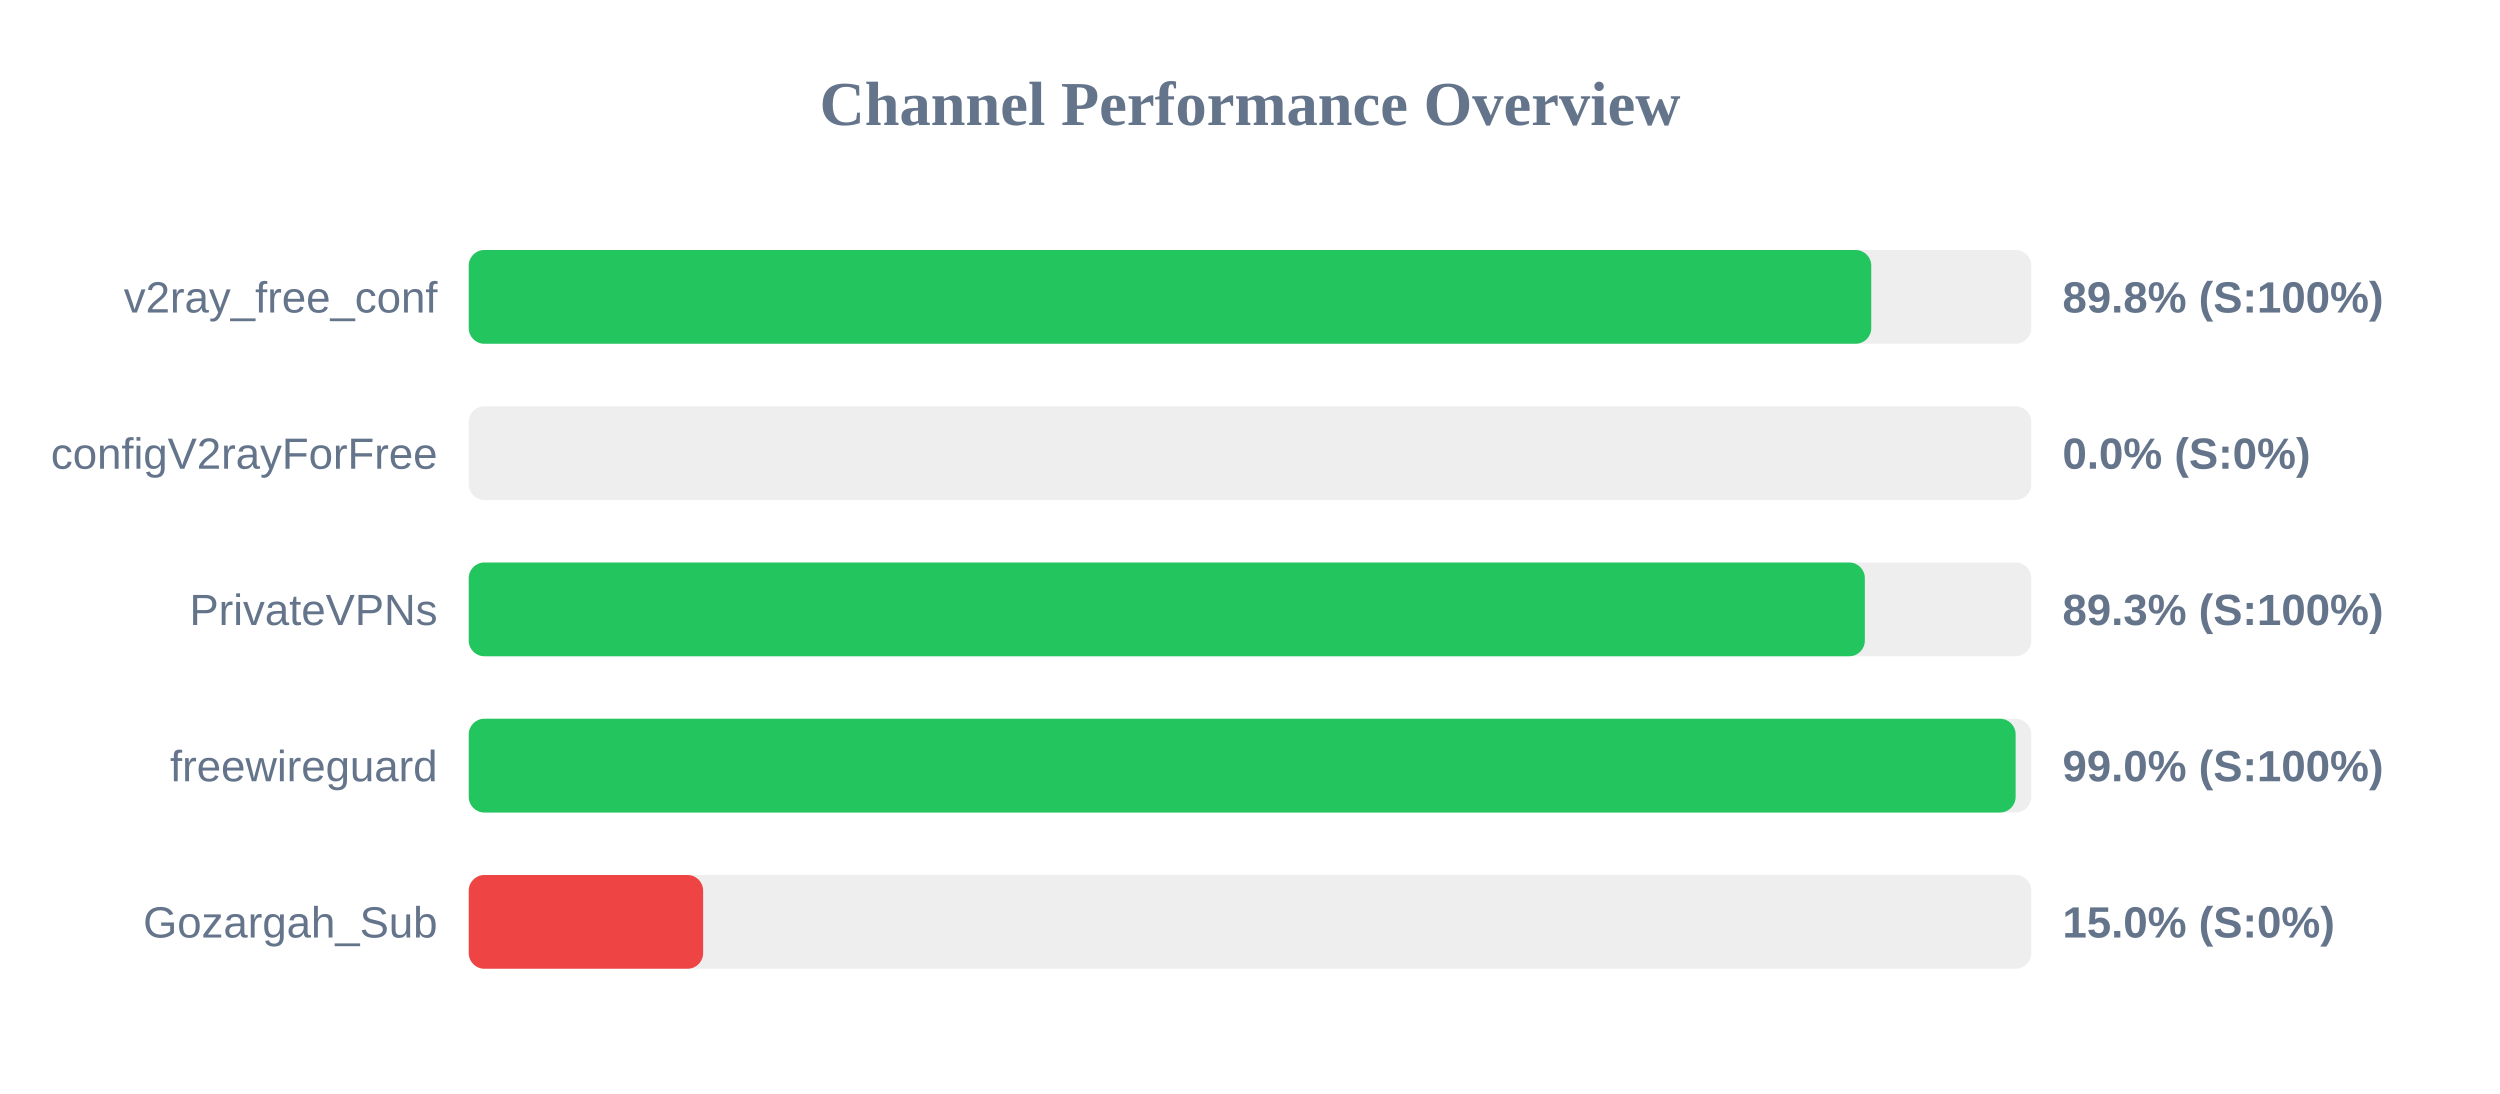
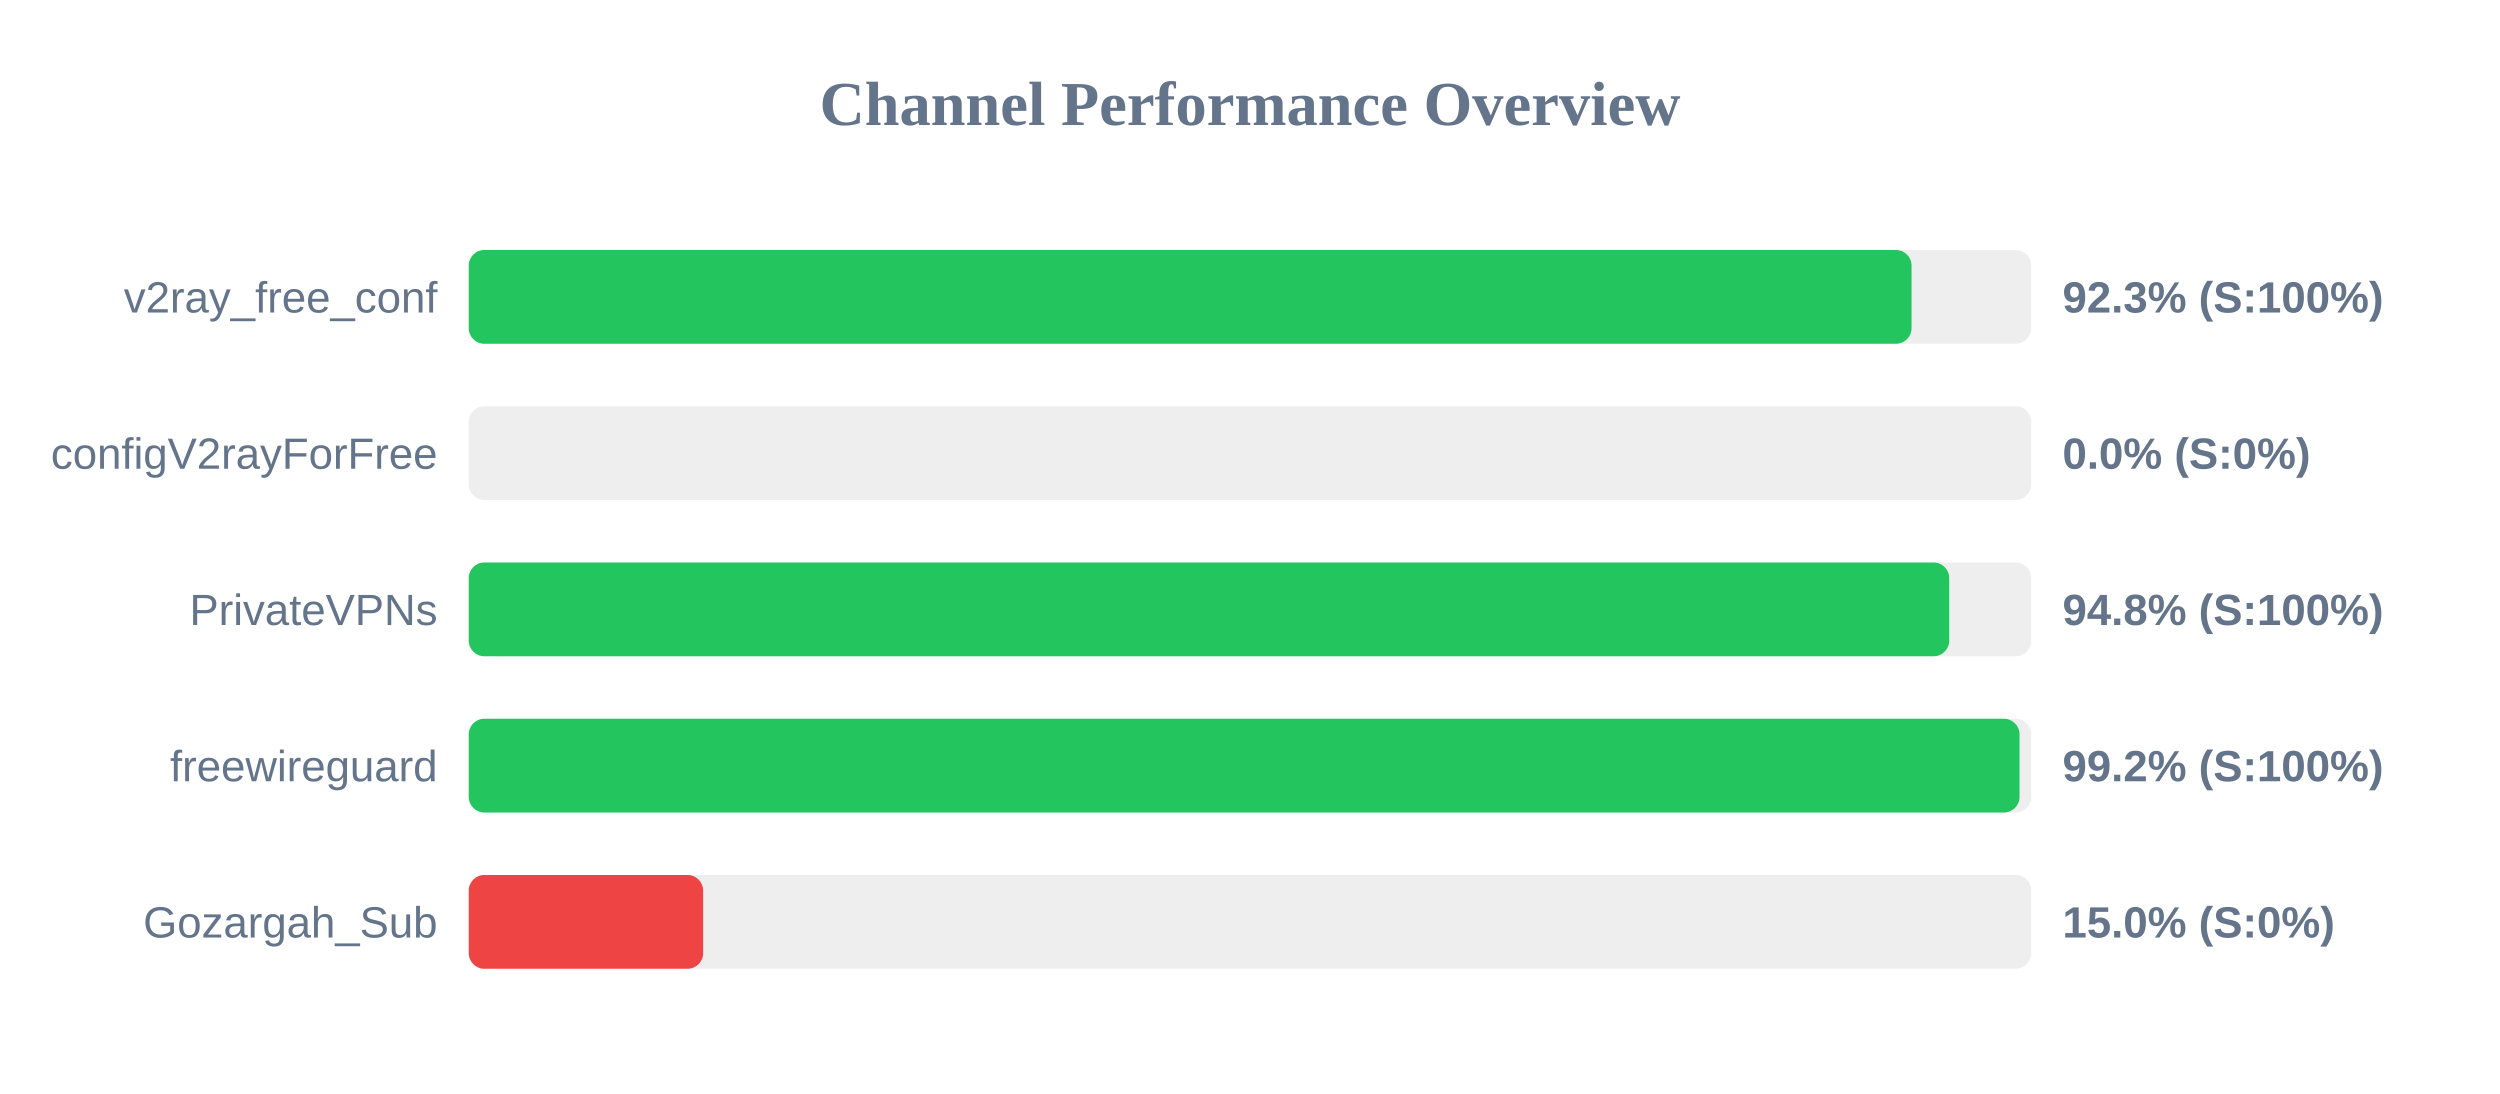
<svg xmlns="http://www.w3.org/2000/svg" width="800" height="350" version="1.1">
  <style>
        .row { font: 14px Arial; fill: #64748b; }
        .score { font: bold 14px Arial; fill: #64748b; }
    </style>
  <text x="400" y="40" text-anchor="middle" font-size="20px" font-weight="bold" fill="#64748b">Channel Performance Overview</text>
  <rect x="150" y="80" width="500" height="30" fill="#eee" rx="5" />
-   <rect x="150" y="80" width="448.8" height="30" fill="#22c55e" rx="5" />
+   <rect x="150" y="80" width="461.7" height="30" fill="#22c55e" rx="5" />
  <text x="140" y="100" text-anchor="end" class="row">v2ray_free_conf</text>
-   <text x="660" y="100" text-anchor="start" class="score">89.8% (S:100%)</text>
+   <text x="660" y="100" text-anchor="start" class="score">92.3% (S:100%)</text>
  <rect x="150" y="130" width="500" height="30" fill="#eee" rx="5" />
  <rect x="150" y="130" width="0.0" height="30" fill="#ef4444" rx="5" />
  <text x="140" y="150" text-anchor="end" class="row">configV2rayForFree</text>
  <text x="660" y="150" text-anchor="start" class="score">0.0% (S:0%)</text>
  <rect x="150" y="180" width="500" height="30" fill="#eee" rx="5" />
-   <rect x="150" y="180" width="446.75" height="30" fill="#22c55e" rx="5" />
+   <rect x="150" y="180" width="473.75" height="30" fill="#22c55e" rx="5" />
  <text x="140" y="200" text-anchor="end" class="row">PrivateVPNs</text>
-   <text x="660" y="200" text-anchor="start" class="score">89.3% (S:100%)</text>
+   <text x="660" y="200" text-anchor="start" class="score">94.8% (S:100%)</text>
  <rect x="150" y="230" width="500" height="30" fill="#eee" rx="5" />
-   <rect x="150" y="230" width="495.0" height="30" fill="#22c55e" rx="5" />
+   <rect x="150" y="230" width="496.25" height="30" fill="#22c55e" rx="5" />
  <text x="140" y="250" text-anchor="end" class="row">freewireguard</text>
-   <text x="660" y="250" text-anchor="start" class="score">99.0% (S:100%)</text>
+   <text x="660" y="250" text-anchor="start" class="score">99.2% (S:100%)</text>
  <rect x="150" y="280" width="500" height="30" fill="#eee" rx="5" />
  <rect x="150" y="280" width="75.0" height="30" fill="#ef4444" rx="5" />
  <text x="140" y="300" text-anchor="end" class="row">Gozargah_Sub</text>
  <text x="660" y="300" text-anchor="start" class="score">15.0% (S:0%)</text>
</svg>
